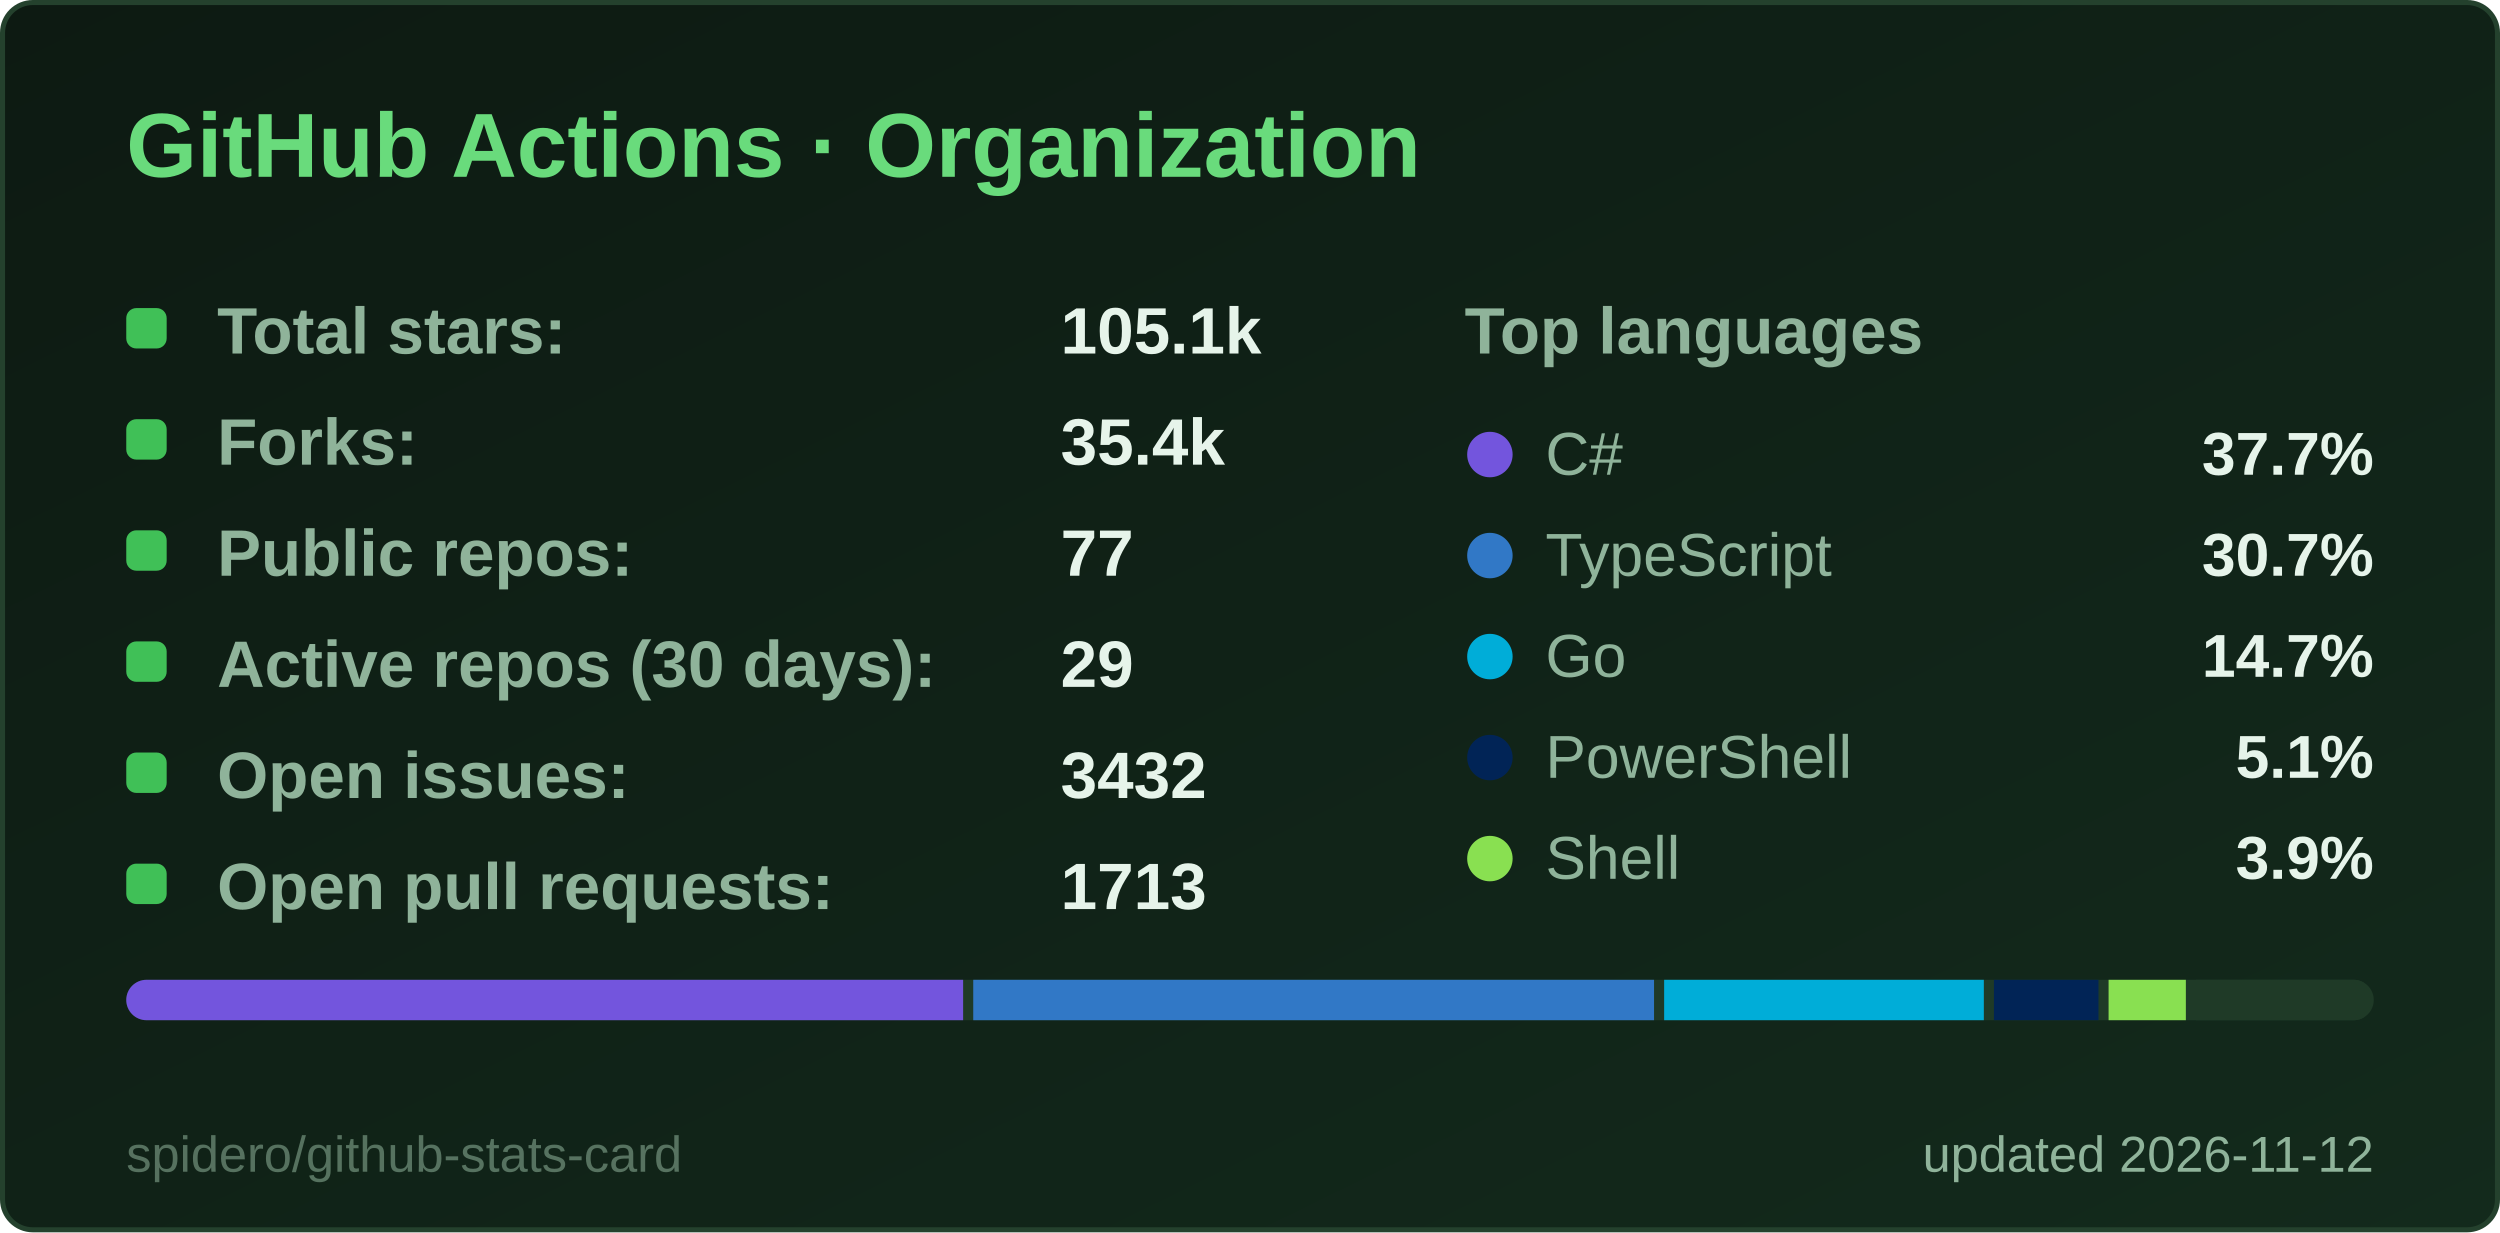
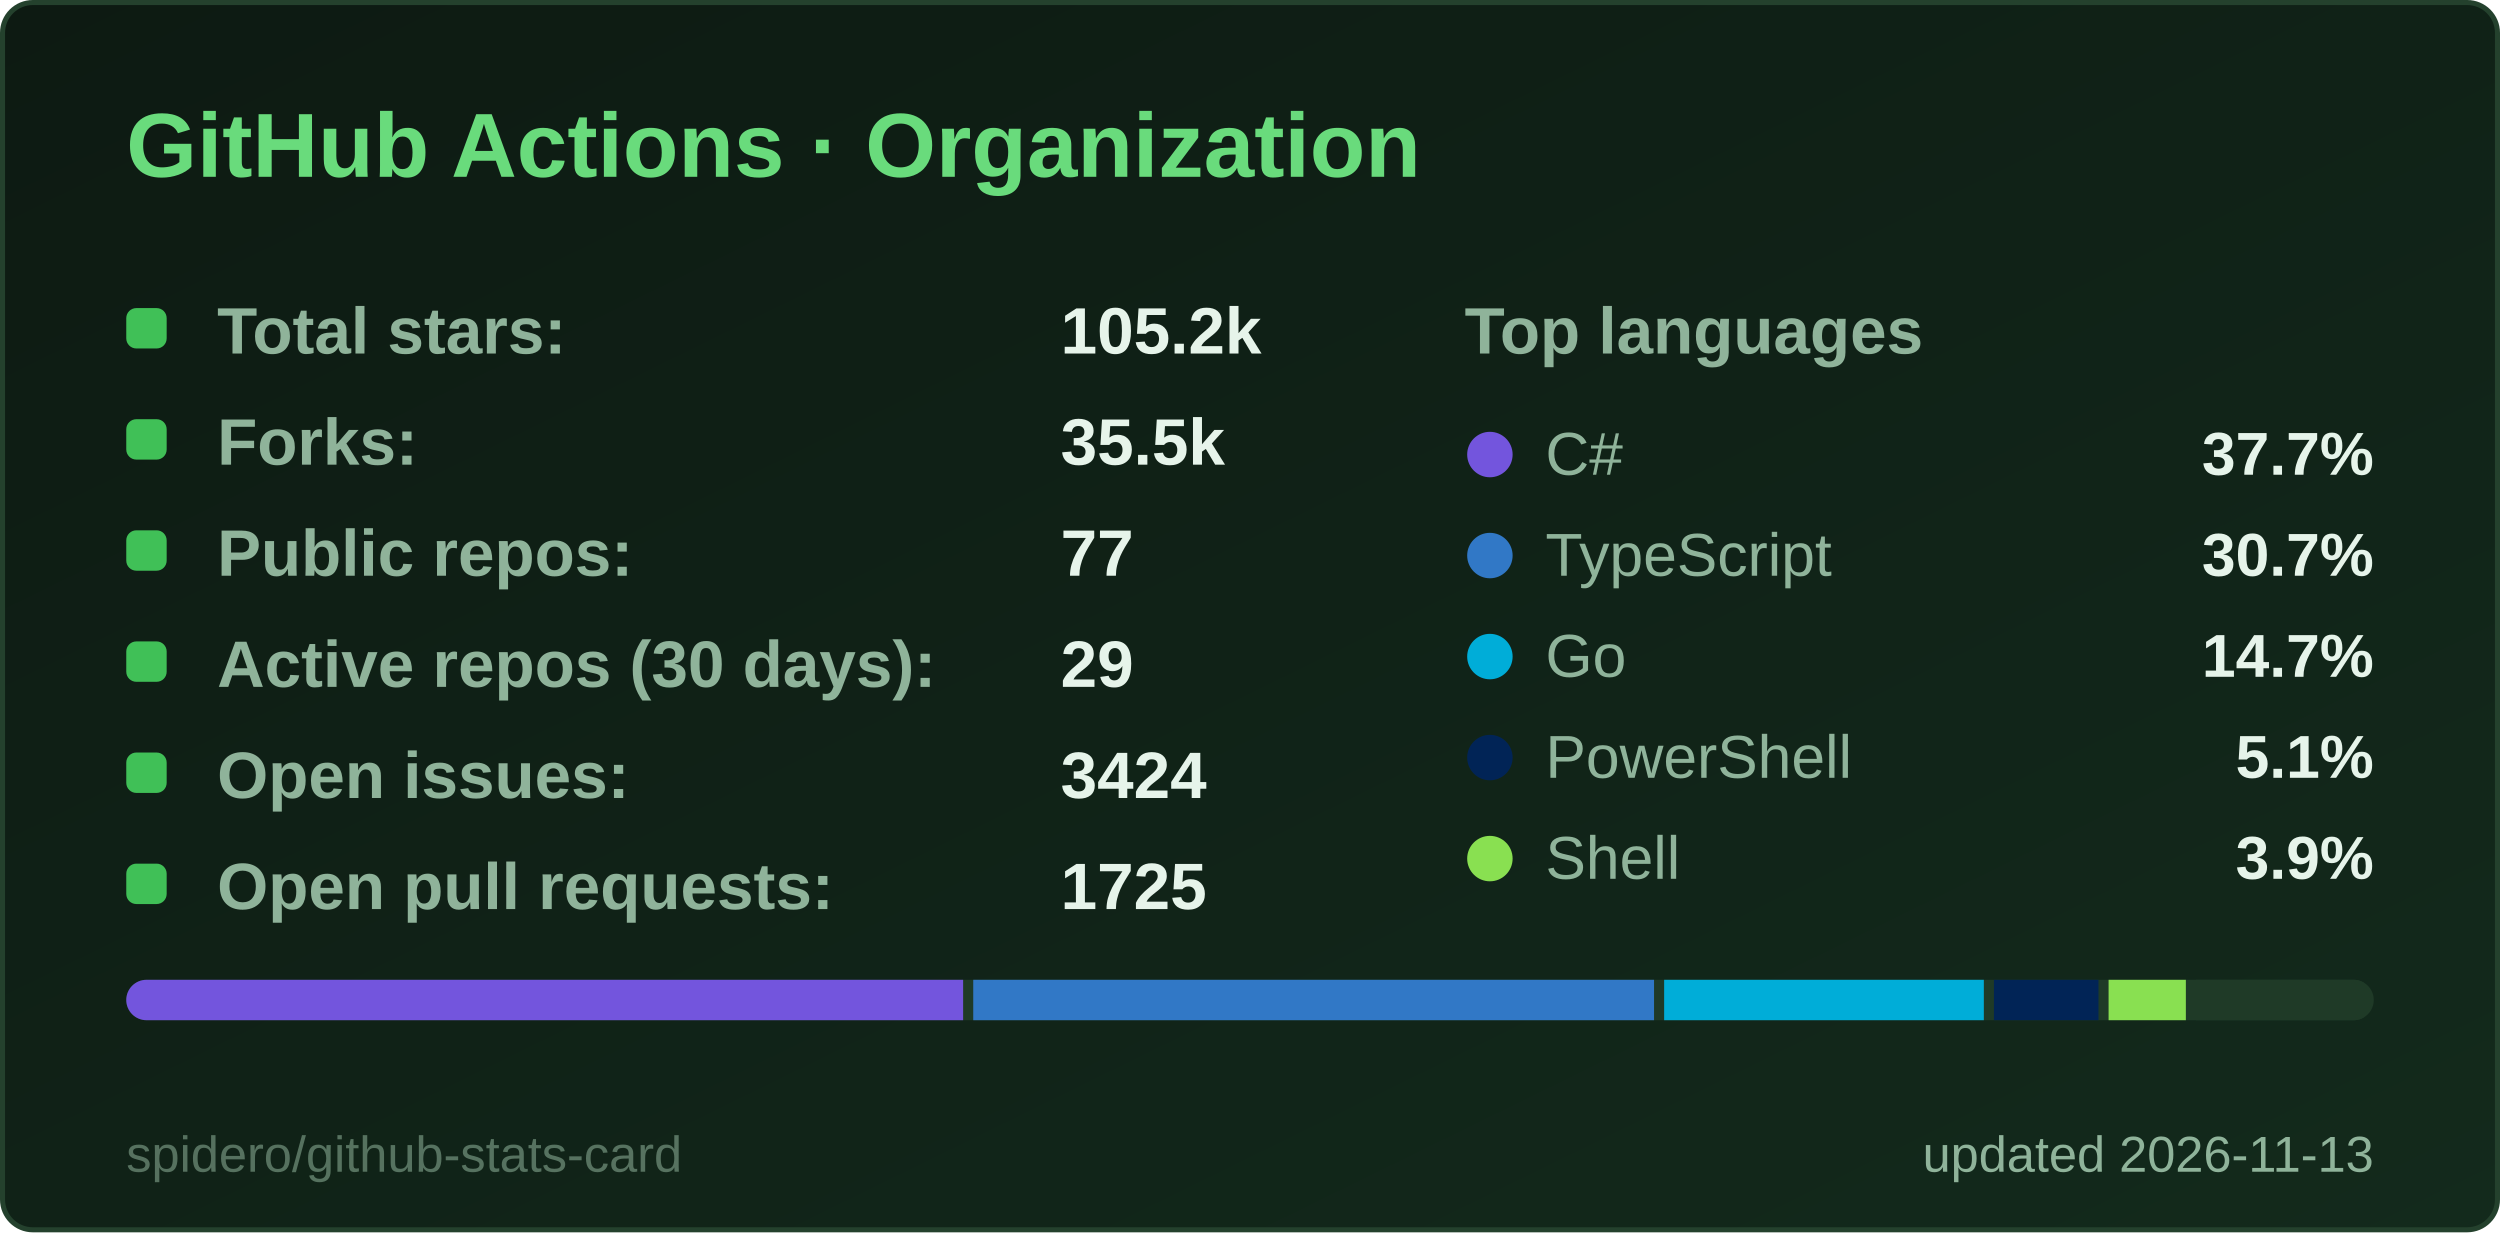
<svg xmlns="http://www.w3.org/2000/svg" width="495" height="244" viewBox="0 0 495 244" role="img" aria-label="GitHub Actions · Organization">
  <style>
  .title { font: 600 18px 'Segoe UI', Ubuntu, 'Helvetica Neue', Arial, sans-serif; fill: #69db7c; }
  .label { font: 600 13px 'Segoe UI', Ubuntu, 'Helvetica Neue', Arial, sans-serif; fill: #8fb39a; }
  .value { font: 700 13px 'Segoe UI', Ubuntu, 'Helvetica Neue', Arial, sans-serif; fill: #e6f4ea; }
  .big { font: 700 22px 'Segoe UI', Ubuntu, 'Helvetica Neue', Arial, sans-serif; fill: #e6f4ea; }
  .small { font: 400 10px 'Segoe UI', Ubuntu, 'Helvetica Neue', Arial, sans-serif; fill: #8fb39a; }
  .credit { opacity: .55; }
  /* Visible by default; the animation only fades in from 0 (no-animation renderers show the final state) */
  .fade { animation: fade .5s ease-in-out backwards; }
  @keyframes fade { from { opacity: 0; } }
  @media (prefers-reduced-motion: reduce) { * { animation: none !important; } }

</style>
  <defs>
    <linearGradient id="bg" x1="0" y1="0" x2="1" y2="1">
      <stop offset="0" stop-color="#0d1a12" />
      <stop offset="1" stop-color="#132a1c" />
    </linearGradient>
  </defs>
  <rect x="0.5" y="0.5" width="494" height="243" rx="6" fill="url(#bg)" stroke="#24412d" />
  <text x="25" y="35" class="title">GitHub Actions · Organization</text>
  <g class="fade" style="animation-delay:150ms">
    <rect x="25" y="61" width="8" height="8" rx="2" fill="#40c057" />
    <text x="43" y="70" class="label">Total stars:</text>
-     <text x="210" y="70" class="value">105.1k</text>
+     <text x="210" y="70" class="value">105.2k</text>
  </g>
  <g class="fade" style="animation-delay:270ms">
    <rect x="25" y="83" width="8" height="8" rx="2" fill="#40c057" />
    <text x="43" y="92" class="label">Forks:</text>
-     <text x="210" y="92" class="value">35.4k</text>
+     <text x="210" y="92" class="value">35.5k</text>
  </g>
  <g class="fade" style="animation-delay:390ms">
    <rect x="25" y="105" width="8" height="8" rx="2" fill="#40c057" />
    <text x="43" y="114" class="label">Public repos:</text>
    <text x="210" y="114" class="value">77</text>
  </g>
  <g class="fade" style="animation-delay:510ms">
    <rect x="25" y="127" width="8" height="8" rx="2" fill="#40c057" />
    <text x="43" y="136" class="label">Active repos (30 days):</text>
    <text x="210" y="136" class="value">29</text>
  </g>
  <g class="fade" style="animation-delay:630ms">
    <rect x="25" y="149" width="8" height="8" rx="2" fill="#40c057" />
    <text x="43" y="158" class="label">Open issues:</text>
-     <text x="210" y="158" class="value">3432</text>
+     <text x="210" y="158" class="value">3424</text>
  </g>
  <g class="fade" style="animation-delay:750ms">
    <rect x="25" y="171" width="8" height="8" rx="2" fill="#40c057" />
    <text x="43" y="180" class="label">Open pull requests:</text>
-     <text x="210" y="180" class="value">1713</text>
+     <text x="210" y="180" class="value">1725</text>
  </g>
  <text x="290" y="70" class="label">Top languages</text>
  <g class="fade" style="animation-delay:300ms">
    <circle cx="295" cy="90" r="4.5" fill="#7355dd" />
    <text x="306" y="94" class="small" style="font-size:12px">C#</text>
    <text x="470" y="94" text-anchor="end" class="value" style="font-size:12px">37.7%</text>
  </g>
  <g class="fade" style="animation-delay:400ms">
    <circle cx="295" cy="110" r="4.5" fill="#3178c6" />
    <text x="306" y="114" class="small" style="font-size:12px">TypeScript</text>
    <text x="470" y="114" text-anchor="end" class="value" style="font-size:12px">30.7%</text>
  </g>
  <g class="fade" style="animation-delay:500ms">
    <circle cx="295" cy="130" r="4.5" fill="#00ADD8" />
    <text x="306" y="134" class="small" style="font-size:12px">Go</text>
    <text x="470" y="134" text-anchor="end" class="value" style="font-size:12px">14.7%</text>
  </g>
  <g class="fade" style="animation-delay:600ms">
    <circle cx="295" cy="150" r="4.5" fill="#012456" />
    <text x="306" y="154" class="small" style="font-size:12px">PowerShell</text>
    <text x="470" y="154" text-anchor="end" class="value" style="font-size:12px">5.1%</text>
  </g>
  <g class="fade" style="animation-delay:700ms">
    <circle cx="295" cy="170" r="4.5" fill="#89e051" />
    <text x="306" y="174" class="small" style="font-size:12px">Shell</text>
    <text x="470" y="174" text-anchor="end" class="value" style="font-size:12px">3.9%</text>
  </g>
  <clipPath id="bar25194">
    <rect x="25" y="194" width="445" height="8" rx="4.0" />
  </clipPath>
  <g clip-path="url(#bar25194)">
    <rect x="25" y="194" width="445" height="8" fill="#1f3a27" />
    <rect x="25.0" y="194" width="165.7" height="8" fill="#7355dd" />
    <rect x="192.7" y="194" width="134.8" height="8" fill="#3178c6" />
    <rect x="329.5" y="194" width="63.3" height="8" fill="#00ADD8" />
    <rect x="394.8" y="194" width="20.7" height="8" fill="#012456" />
    <rect x="417.5" y="194" width="15.3" height="8" fill="#89e051" />
    <rect x="434.8" y="194" width="33.2" height="8" fill="#1f3a27" />
  </g>
-   <text x="470" y="232" text-anchor="end" class="small">updated 2026-11-12</text>
+   <text x="470" y="232" text-anchor="end" class="small">updated 2026-11-13</text>
  <a href="https://github.com/spidero/github-stats-card" target="_blank">
    <text x="25" y="232" class="small credit">spidero/github-stats-card</text>
  </a>
</svg>
